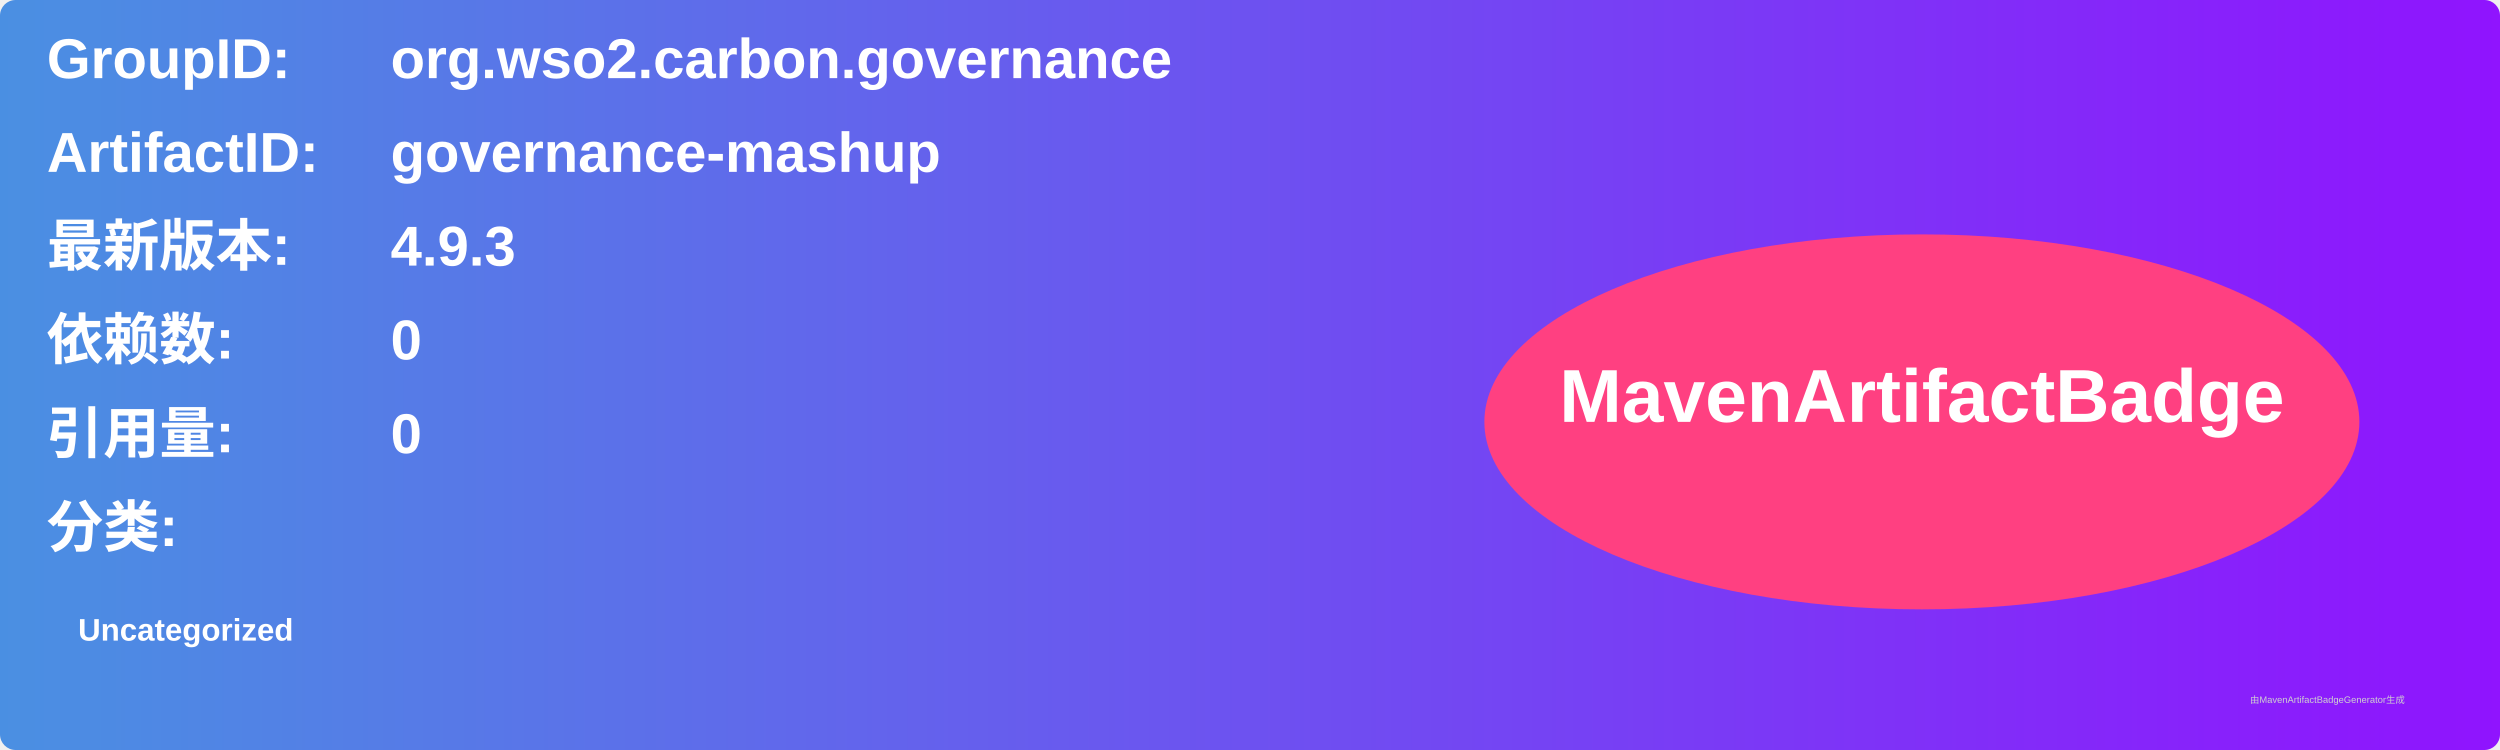
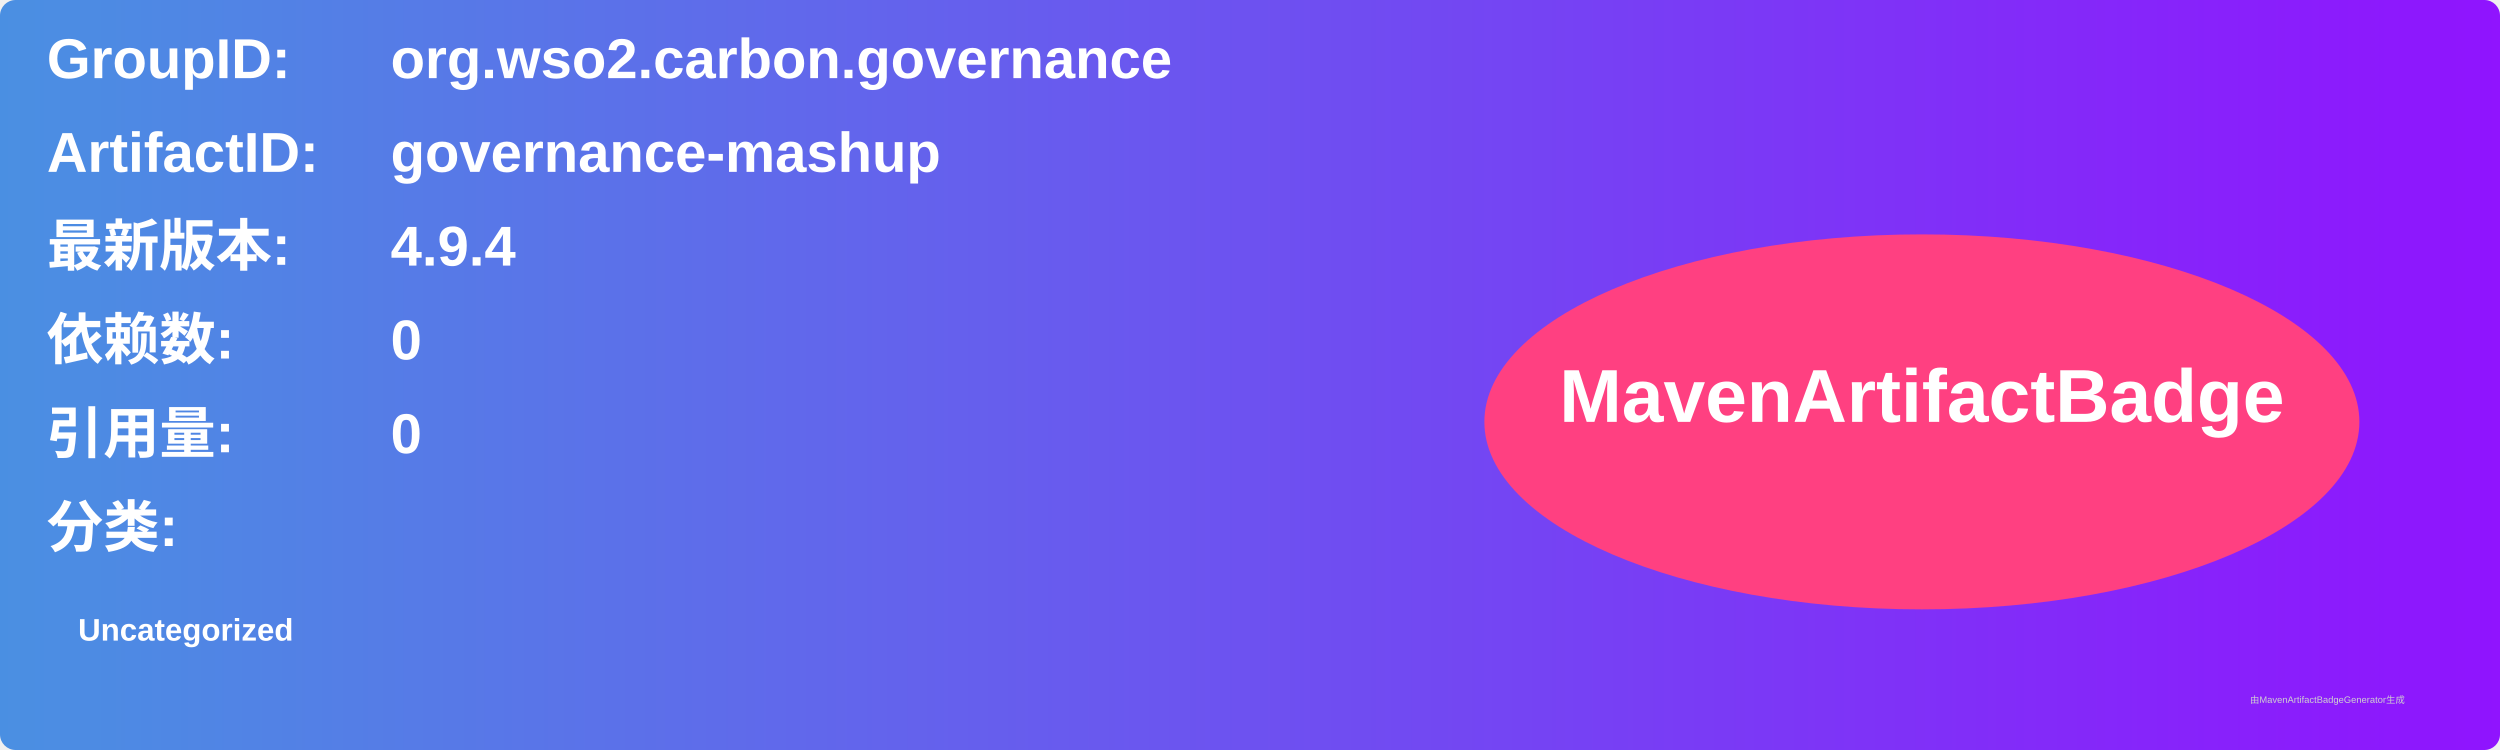
<svg xmlns="http://www.w3.org/2000/svg" width="800" height="240" viewBox="0 0 800 240">
  <linearGradient id="grad" x1="0%" y1="0%" x2="100%" y2="0%">
    <stop offset="0%" stop-color="#4a90e2" />
    <stop offset="100%" stop-color="#9013fe" />
  </linearGradient>
  <rect width="100%" height="100%" rx="5" ry="5" fill="url(#grad)" />
  <g transform="translate(15, 15)">
    <text x="0" y="10" font-family="Arial" font-size="18" fill="white" font-weight="bold" width="260">GroupID:</text>
    <text x="110" y="10" font-family="Arial" font-size="18" fill="white" font-weight="bold" width="460">org.wso2.carbon.governance</text>
    <text x="0" y="40" font-family="Arial" font-size="18" fill="white" font-weight="bold" width="260">ArtifactID:</text>
    <text x="110" y="40" font-family="Arial" font-size="18" fill="white" font-weight="bold" width="460">governance-mashup</text>
    <text x="0" y="70" font-family="Arial" font-size="18" fill="white" font-weight="bold">最新版本:</text>
    <text x="110" y="70" font-family="Arial" font-size="18" fill="white" font-weight="bold">
-       <tspan font-weight="bold">4.9.3</tspan>
+       <tspan font-weight="bold">4.9.4</tspan>
    </text>
    <text x="0" y="100" font-family="Arial" font-size="18" fill="white" font-weight="bold">依赖数: </text>
    <text x="110" y="100" font-family="Arial" font-size="18" fill="white">
      <tspan font-weight="bold">0</tspan>
    </text>
    <text x="0" y="130" font-family="Arial" font-size="18" fill="white" font-weight="bold">引用量: </text>
    <text x="110" y="130" font-family="Arial" font-size="18" fill="white">
      <tspan font-weight="bold">0</tspan>
    </text>
    <text x="0" y="160" font-family="Arial" font-size="18" fill="white" font-weight="bold">分类:</text>
    <text x="10" y="190" font-family="Arial" font-size="10" fill="white">
      <tspan font-weight="bold">Uncategorized</tspan>
    </text>
    <ellipse cx="600" cy="120" rx="140" ry="60" fill="#ff4081" />
    <text x="600" y="120" text-anchor="middle" font-family="Arial" font-size="24" fill="white" font-weight="bold">MavenArtifactBadge</text>
  </g>
  <text x="720" y="225" font-family="Arial" font-size="3" fill="#d0d0d0">由MavenArtifactBadgeGenerator生成</text>
</svg>
